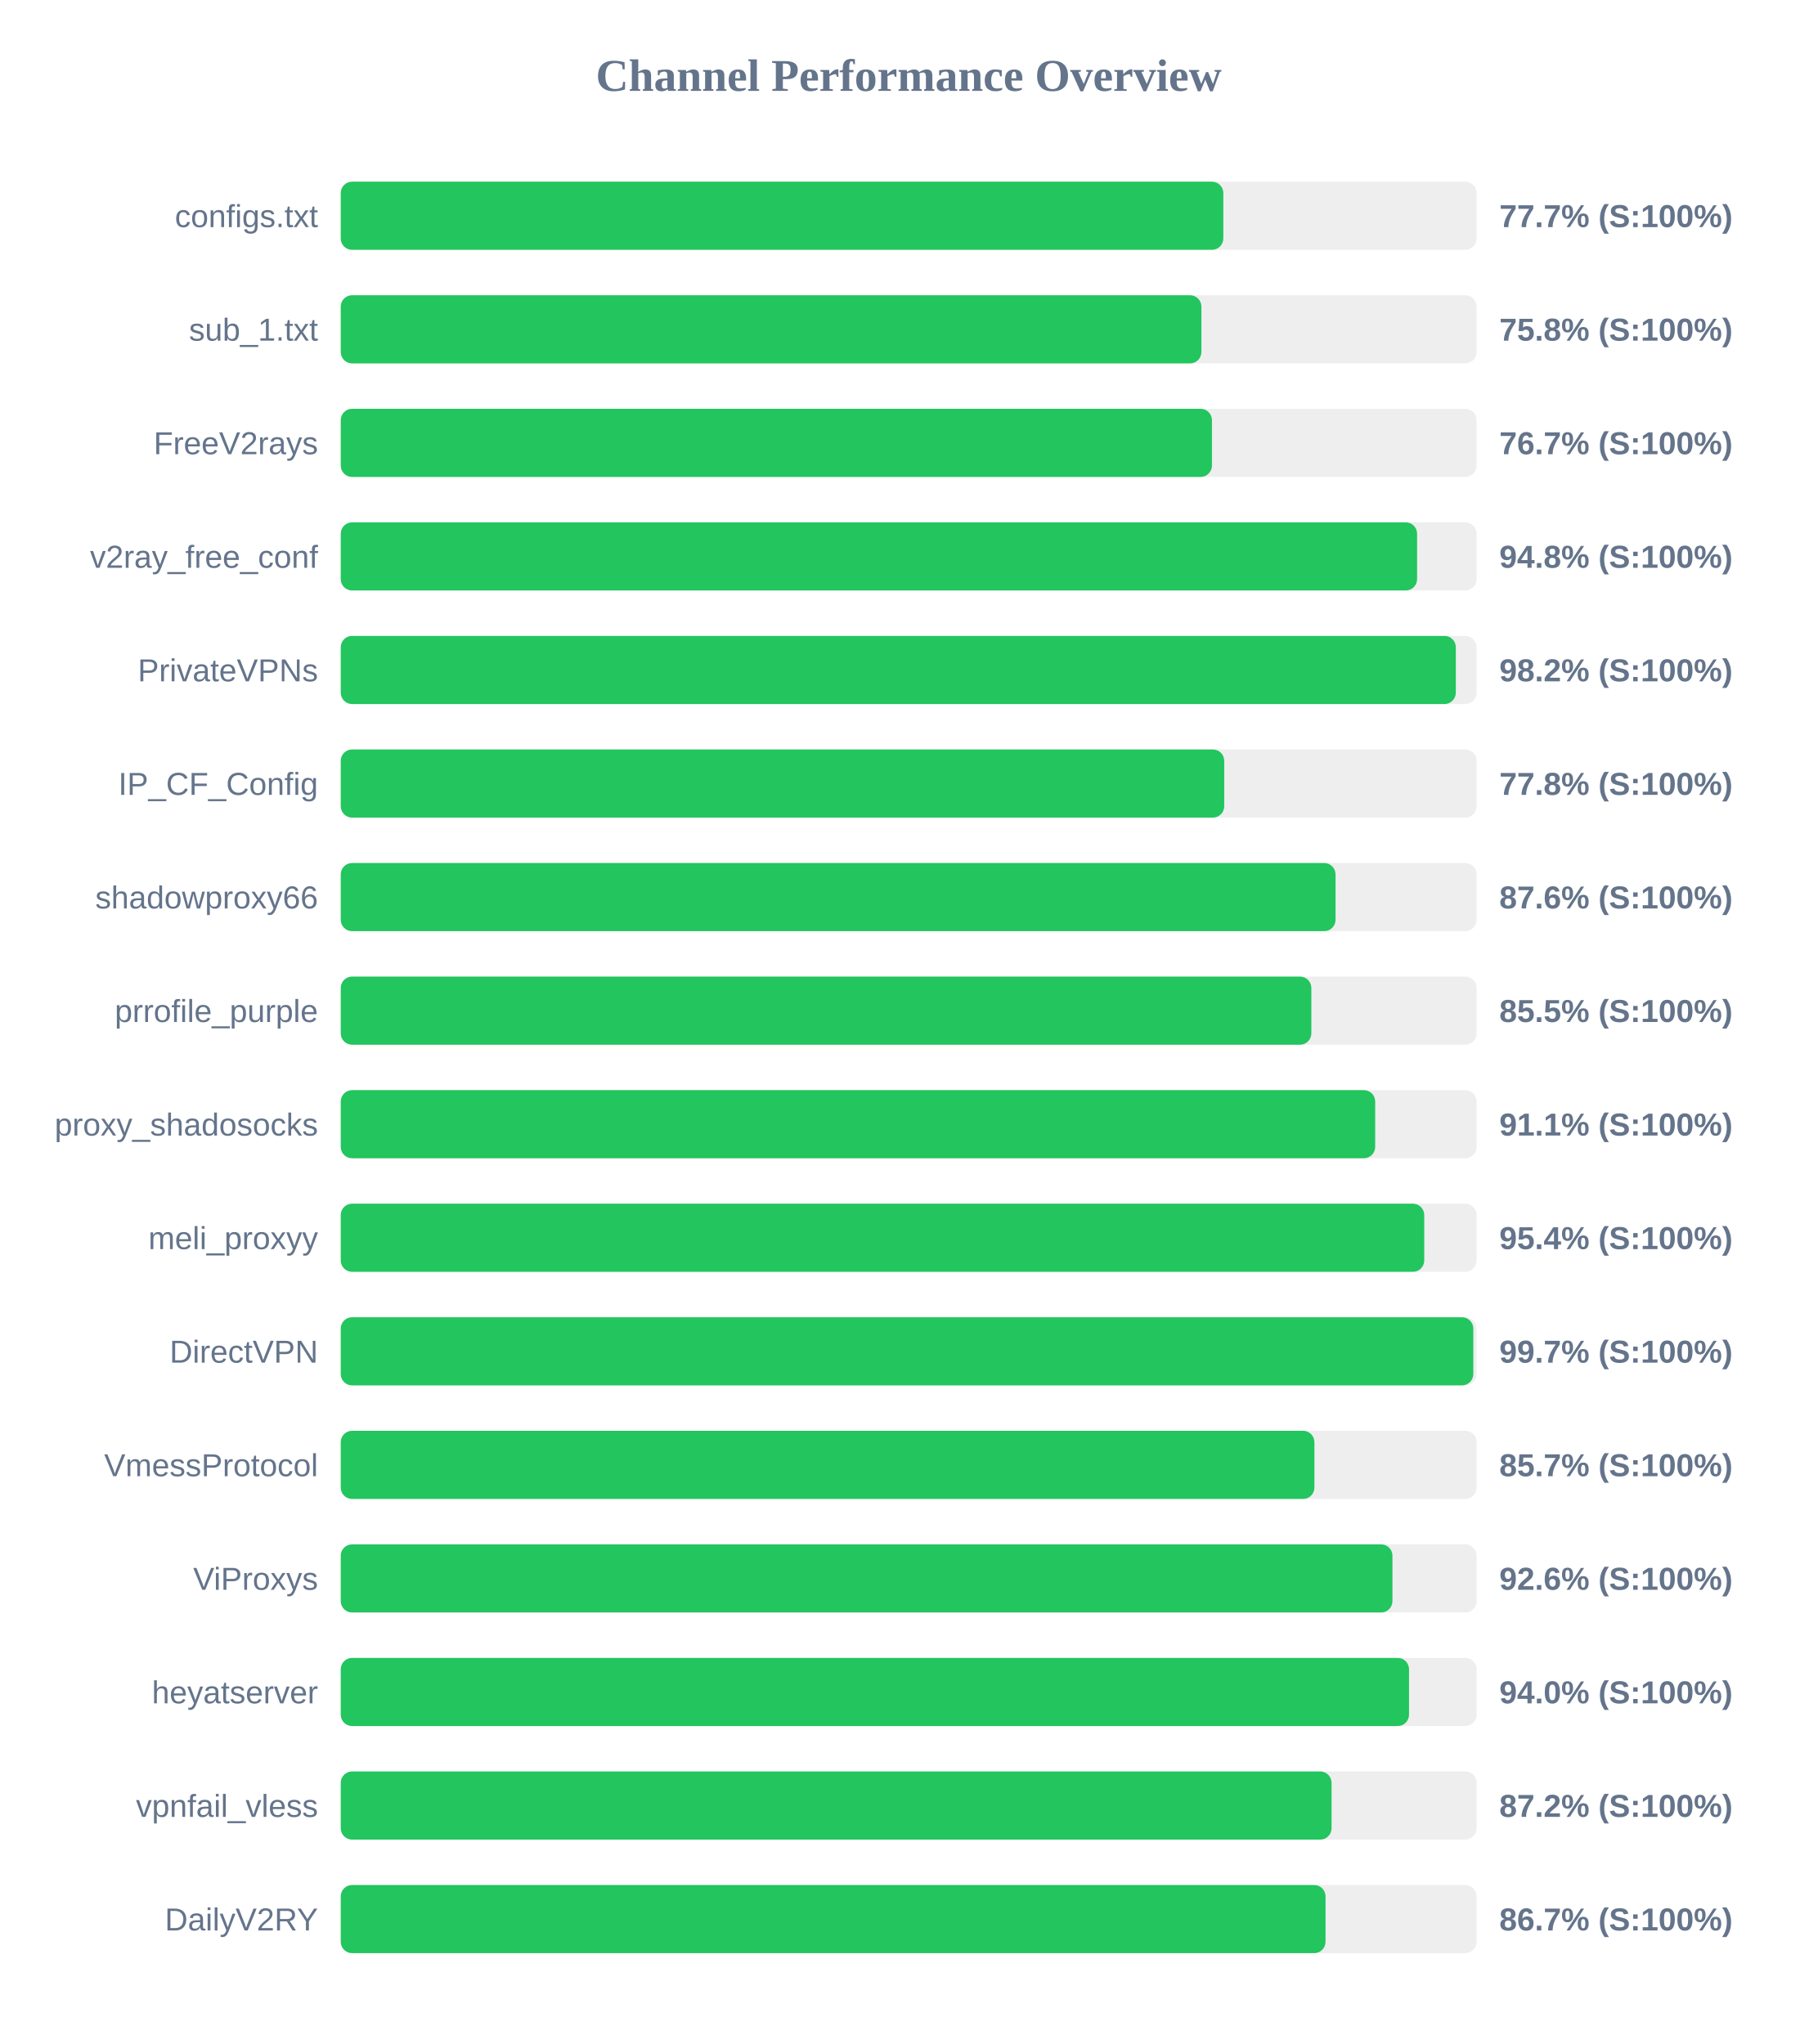
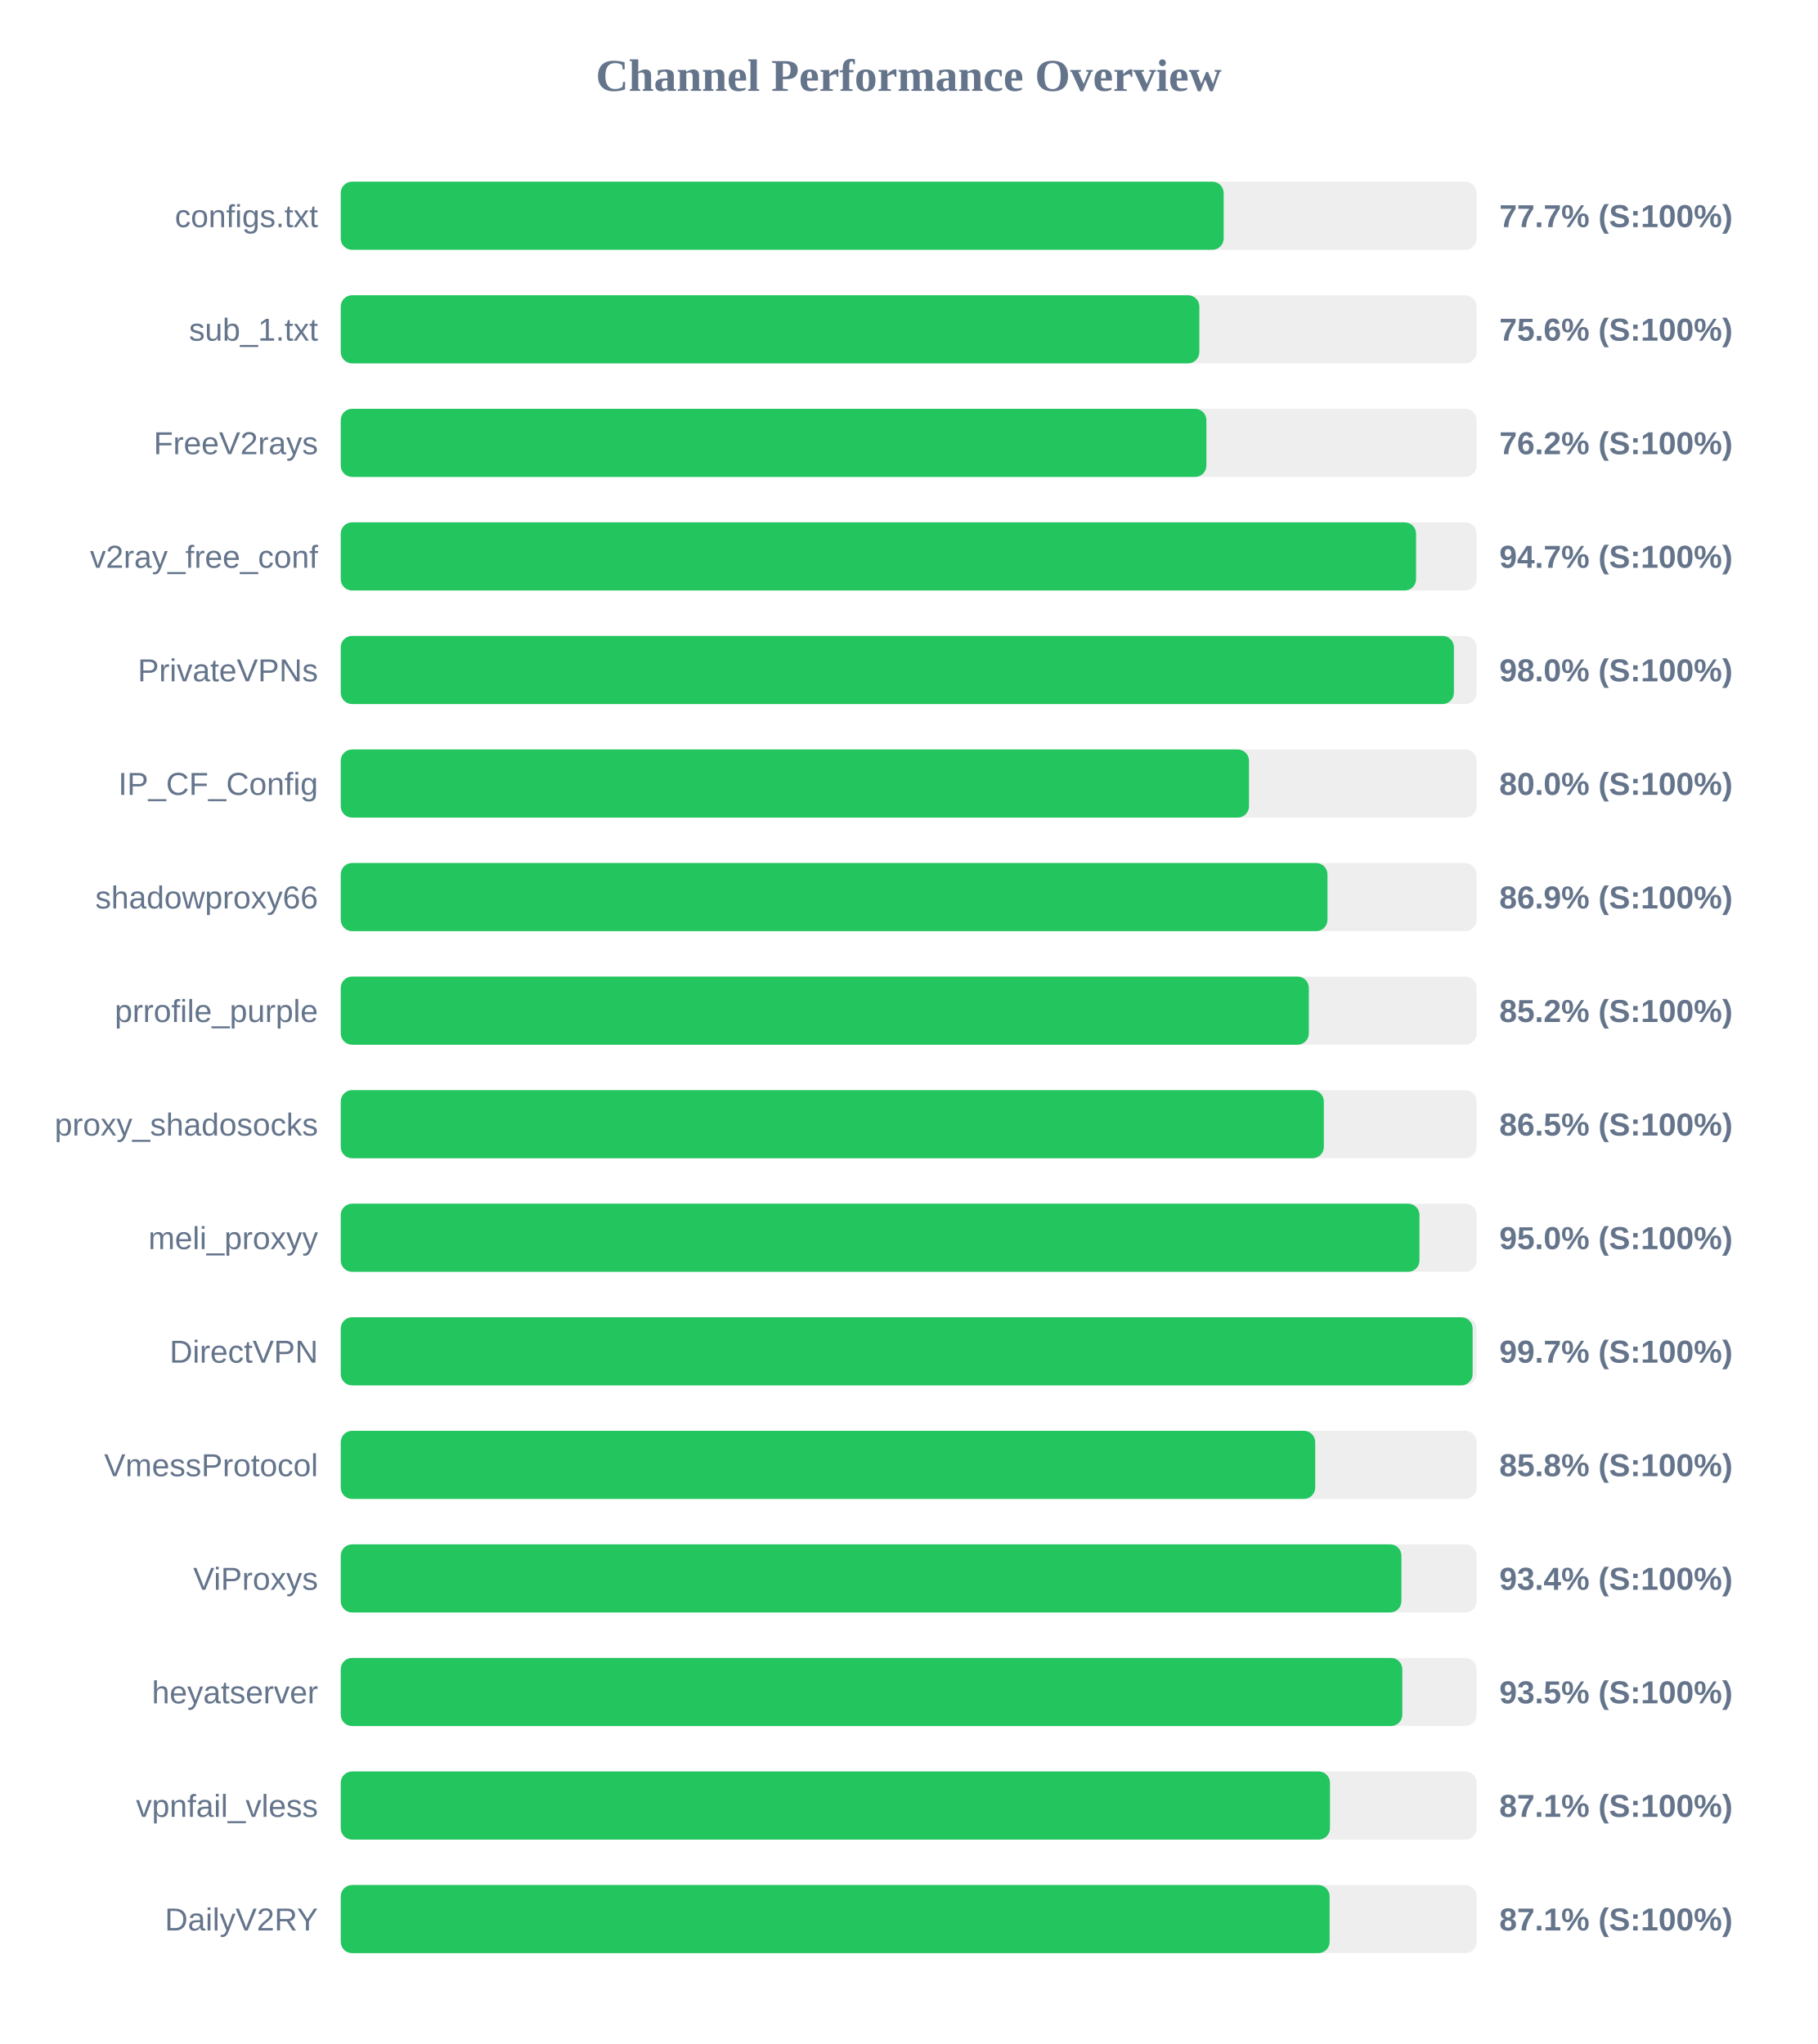
<svg xmlns="http://www.w3.org/2000/svg" width="800" height="900" version="1.1">
  <style>
        .row { font: 14px Arial; fill: #64748b; }
        .score { font: bold 14px Arial; fill: #64748b; }
    </style>
  <text x="400" y="40" text-anchor="middle" font-size="20px" font-weight="bold" fill="#64748b">Channel Performance Overview</text>
  <rect x="150" y="80" width="500" height="30" fill="#eee" rx="5" />
-   <rect x="150" y="80" width="388.5" height="30" fill="#22c55e" rx="5" />
+   <rect x="150" y="80" width="388.65" height="30" fill="#22c55e" rx="5" />
  <text x="140" y="100" text-anchor="end" class="row">configs.txt</text>
  <text x="660" y="100" text-anchor="start" class="score">77.7% (S:100%)</text>
  <rect x="150" y="130" width="500" height="30" fill="#eee" rx="5" />
-   <rect x="150" y="130" width="378.85" height="30" fill="#22c55e" rx="5" />
+   <rect x="150" y="130" width="377.95" height="30" fill="#22c55e" rx="5" />
  <text x="140" y="150" text-anchor="end" class="row">sub_1.txt</text>
-   <text x="660" y="150" text-anchor="start" class="score">75.8% (S:100%)</text>
+   <text x="660" y="150" text-anchor="start" class="score">75.6% (S:100%)</text>
  <rect x="150" y="180" width="500" height="30" fill="#eee" rx="5" />
-   <rect x="150" y="180" width="383.5" height="30" fill="#22c55e" rx="5" />
+   <rect x="150" y="180" width="381.05" height="30" fill="#22c55e" rx="5" />
  <text x="140" y="200" text-anchor="end" class="row">FreeV2rays</text>
-   <text x="660" y="200" text-anchor="start" class="score">76.7% (S:100%)</text>
+   <text x="660" y="200" text-anchor="start" class="score">76.2% (S:100%)</text>
  <rect x="150" y="230" width="500" height="30" fill="#eee" rx="5" />
-   <rect x="150" y="230" width="473.8" height="30" fill="#22c55e" rx="5" />
+   <rect x="150" y="230" width="473.35" height="30" fill="#22c55e" rx="5" />
  <text x="140" y="250" text-anchor="end" class="row">v2ray_free_conf</text>
-   <text x="660" y="250" text-anchor="start" class="score">94.8% (S:100%)</text>
+   <text x="660" y="250" text-anchor="start" class="score">94.7% (S:100%)</text>
  <rect x="150" y="280" width="500" height="30" fill="#eee" rx="5" />
-   <rect x="150" y="280" width="490.85" height="30" fill="#22c55e" rx="5" />
+   <rect x="150" y="280" width="490.0" height="30" fill="#22c55e" rx="5" />
  <text x="140" y="300" text-anchor="end" class="row">PrivateVPNs</text>
-   <text x="660" y="300" text-anchor="start" class="score">98.2% (S:100%)</text>
+   <text x="660" y="300" text-anchor="start" class="score">98.0% (S:100%)</text>
  <rect x="150" y="330" width="500" height="30" fill="#eee" rx="5" />
-   <rect x="150" y="330" width="388.9" height="30" fill="#22c55e" rx="5" />
+   <rect x="150" y="330" width="399.8" height="30" fill="#22c55e" rx="5" />
  <text x="140" y="350" text-anchor="end" class="row">IP_CF_Config</text>
-   <text x="660" y="350" text-anchor="start" class="score">77.8% (S:100%)</text>
+   <text x="660" y="350" text-anchor="start" class="score">80.0% (S:100%)</text>
  <rect x="150" y="380" width="500" height="30" fill="#eee" rx="5" />
-   <rect x="150" y="380" width="437.9" height="30" fill="#22c55e" rx="5" />
+   <rect x="150" y="380" width="434.35" height="30" fill="#22c55e" rx="5" />
  <text x="140" y="400" text-anchor="end" class="row">shadowproxy66</text>
-   <text x="660" y="400" text-anchor="start" class="score">87.6% (S:100%)</text>
+   <text x="660" y="400" text-anchor="start" class="score">86.9% (S:100%)</text>
  <rect x="150" y="430" width="500" height="30" fill="#eee" rx="5" />
-   <rect x="150" y="430" width="427.25" height="30" fill="#22c55e" rx="5" />
+   <rect x="150" y="430" width="426.15" height="30" fill="#22c55e" rx="5" />
  <text x="140" y="450" text-anchor="end" class="row">prrofile_purple</text>
-   <text x="660" y="450" text-anchor="start" class="score">85.5% (S:100%)</text>
+   <text x="660" y="450" text-anchor="start" class="score">85.2% (S:100%)</text>
  <rect x="150" y="480" width="500" height="30" fill="#eee" rx="5" />
-   <rect x="150" y="480" width="455.35" height="30" fill="#22c55e" rx="5" />
+   <rect x="150" y="480" width="432.75" height="30" fill="#22c55e" rx="5" />
  <text x="140" y="500" text-anchor="end" class="row">proxy_shadosocks</text>
-   <text x="660" y="500" text-anchor="start" class="score">91.1% (S:100%)</text>
+   <text x="660" y="500" text-anchor="start" class="score">86.5% (S:100%)</text>
  <rect x="150" y="530" width="500" height="30" fill="#eee" rx="5" />
-   <rect x="150" y="530" width="476.95" height="30" fill="#22c55e" rx="5" />
+   <rect x="150" y="530" width="474.85" height="30" fill="#22c55e" rx="5" />
  <text x="140" y="550" text-anchor="end" class="row">meli_proxyy</text>
-   <text x="660" y="550" text-anchor="start" class="score">95.4% (S:100%)</text>
+   <text x="660" y="550" text-anchor="start" class="score">95.0% (S:100%)</text>
  <rect x="150" y="580" width="500" height="30" fill="#eee" rx="5" />
-   <rect x="150" y="580" width="498.55" height="30" fill="#22c55e" rx="5" />
+   <rect x="150" y="580" width="498.25" height="30" fill="#22c55e" rx="5" />
  <text x="140" y="600" text-anchor="end" class="row">DirectVPN</text>
  <text x="660" y="600" text-anchor="start" class="score">99.7% (S:100%)</text>
  <rect x="150" y="630" width="500" height="30" fill="#eee" rx="5" />
-   <rect x="150" y="630" width="428.6" height="30" fill="#22c55e" rx="5" />
+   <rect x="150" y="630" width="428.95" height="30" fill="#22c55e" rx="5" />
  <text x="140" y="650" text-anchor="end" class="row">VmessProtocol</text>
-   <text x="660" y="650" text-anchor="start" class="score">85.7% (S:100%)</text>
+   <text x="660" y="650" text-anchor="start" class="score">85.8% (S:100%)</text>
  <rect x="150" y="680" width="500" height="30" fill="#eee" rx="5" />
-   <rect x="150" y="680" width="462.95" height="30" fill="#22c55e" rx="5" />
+   <rect x="150" y="680" width="466.9" height="30" fill="#22c55e" rx="5" />
  <text x="140" y="700" text-anchor="end" class="row">ViProxys</text>
-   <text x="660" y="700" text-anchor="start" class="score">92.6% (S:100%)</text>
+   <text x="660" y="700" text-anchor="start" class="score">93.4% (S:100%)</text>
  <rect x="150" y="730" width="500" height="30" fill="#eee" rx="5" />
-   <rect x="150" y="730" width="470.25" height="30" fill="#22c55e" rx="5" />
+   <rect x="150" y="730" width="467.3" height="30" fill="#22c55e" rx="5" />
  <text x="140" y="750" text-anchor="end" class="row">heyatserver</text>
-   <text x="660" y="750" text-anchor="start" class="score">94.0% (S:100%)</text>
+   <text x="660" y="750" text-anchor="start" class="score">93.5% (S:100%)</text>
  <rect x="150" y="780" width="500" height="30" fill="#eee" rx="5" />
-   <rect x="150" y="780" width="436.15" height="30" fill="#22c55e" rx="5" />
+   <rect x="150" y="780" width="435.45" height="30" fill="#22c55e" rx="5" />
  <text x="140" y="800" text-anchor="end" class="row">vpnfail_vless</text>
-   <text x="660" y="800" text-anchor="start" class="score">87.2% (S:100%)</text>
+   <text x="660" y="800" text-anchor="start" class="score">87.1% (S:100%)</text>
  <rect x="150" y="830" width="500" height="30" fill="#eee" rx="5" />
-   <rect x="150" y="830" width="433.5" height="30" fill="#22c55e" rx="5" />
+   <rect x="150" y="830" width="435.3" height="30" fill="#22c55e" rx="5" />
  <text x="140" y="850" text-anchor="end" class="row">DailyV2RY</text>
-   <text x="660" y="850" text-anchor="start" class="score">86.7% (S:100%)</text>
+   <text x="660" y="850" text-anchor="start" class="score">87.1% (S:100%)</text>
</svg>
